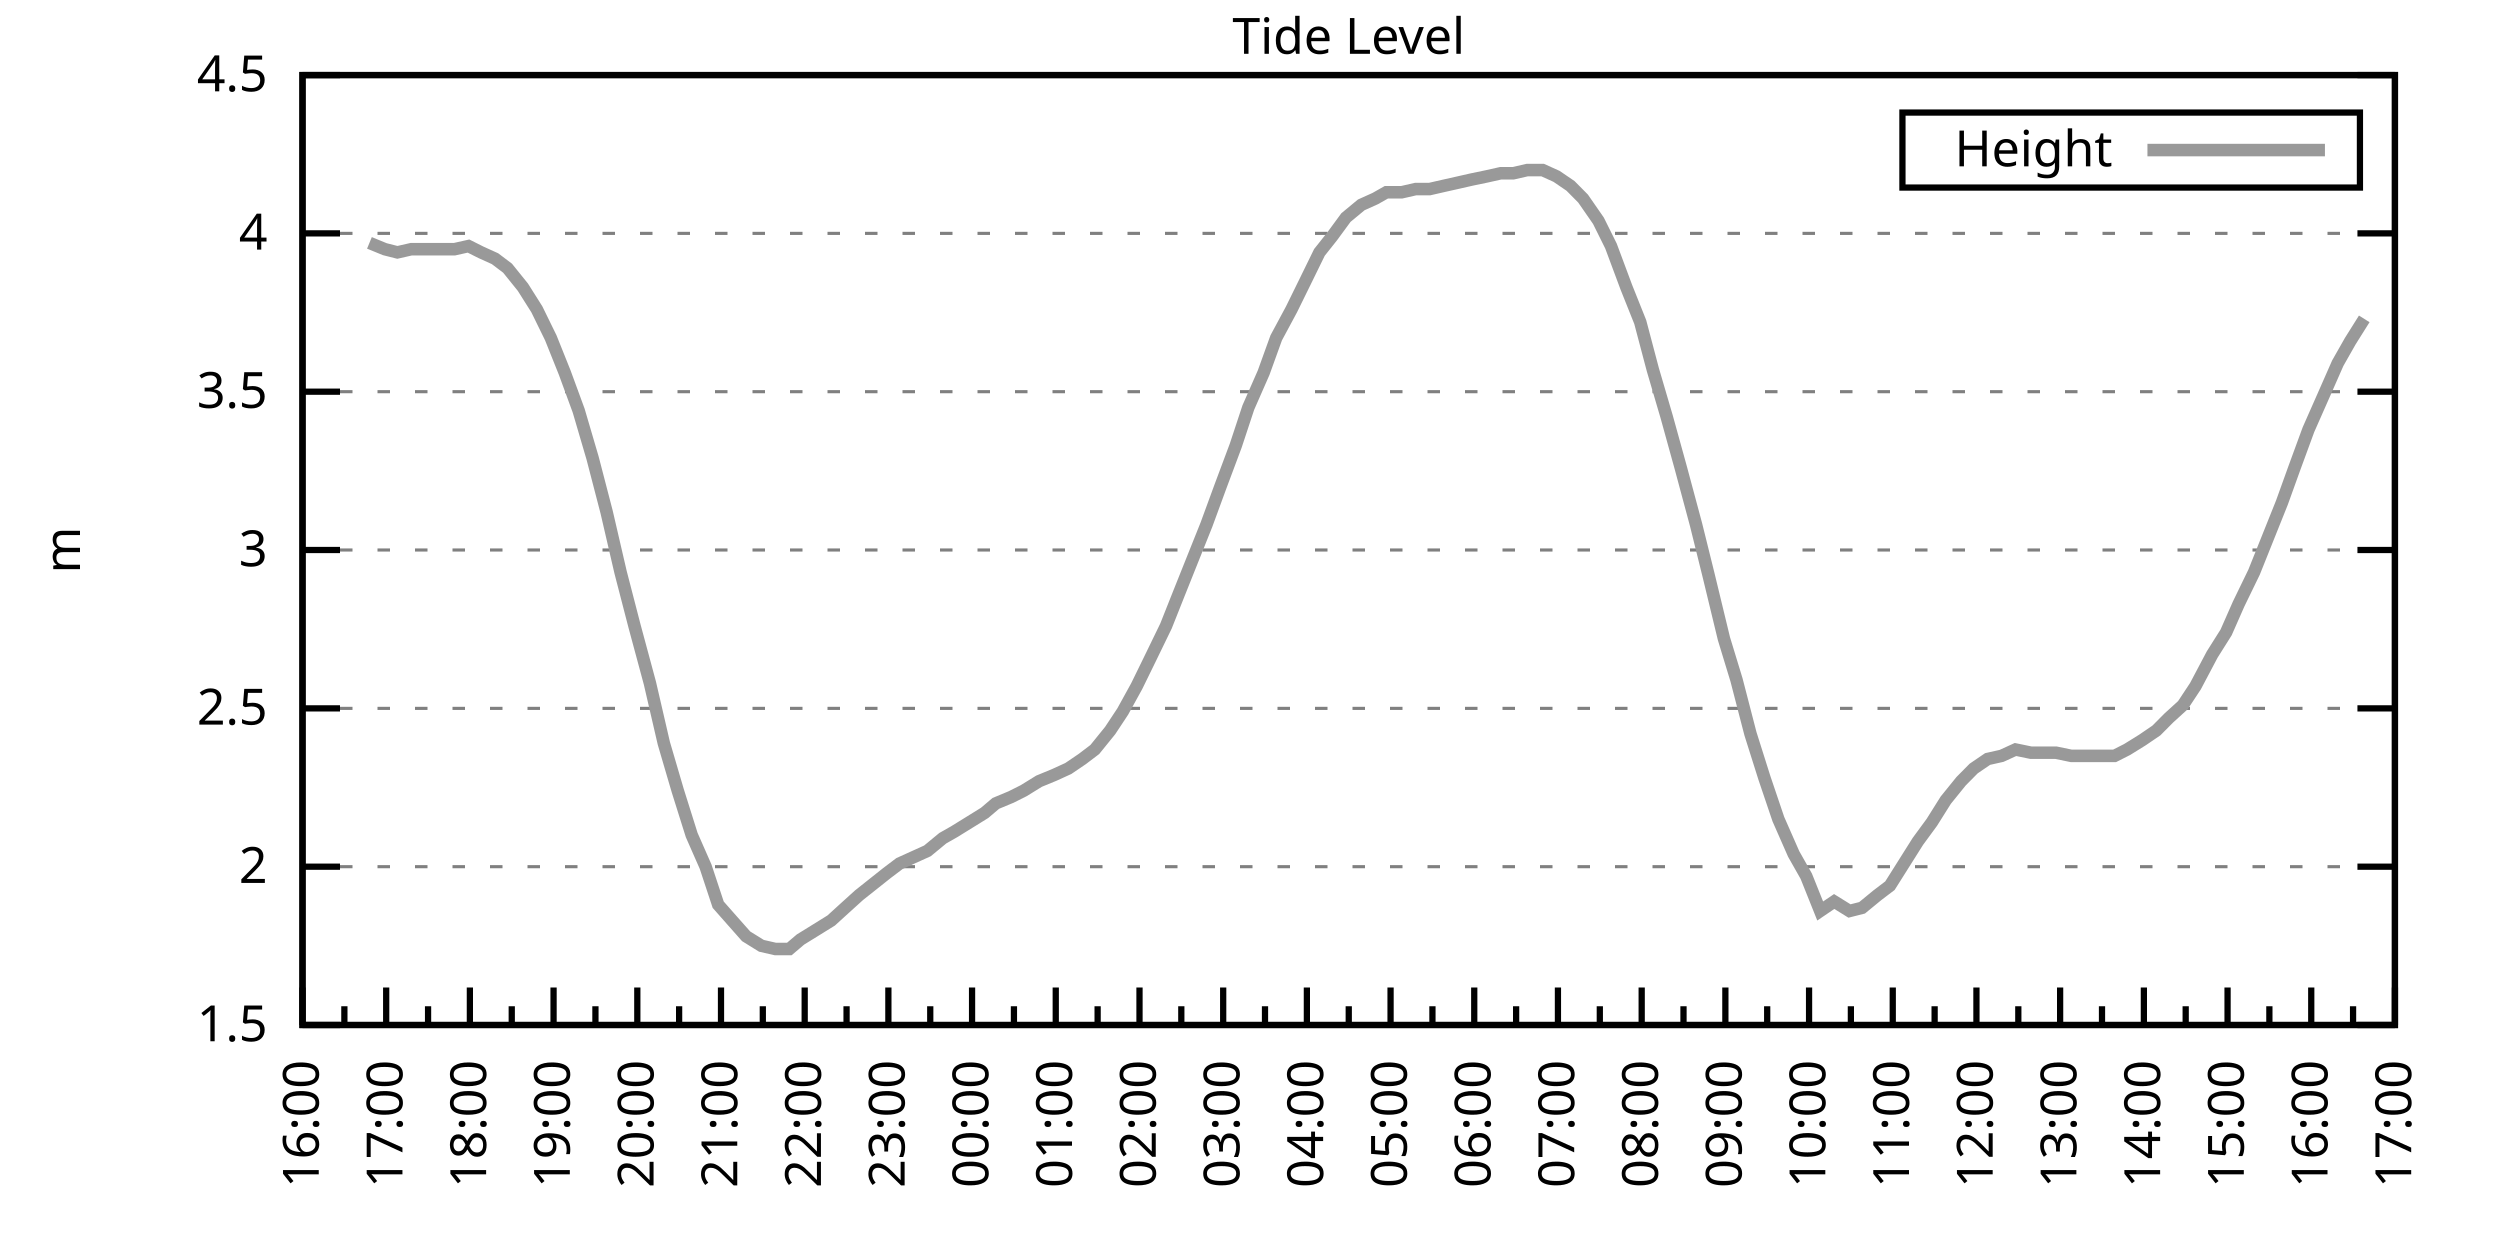
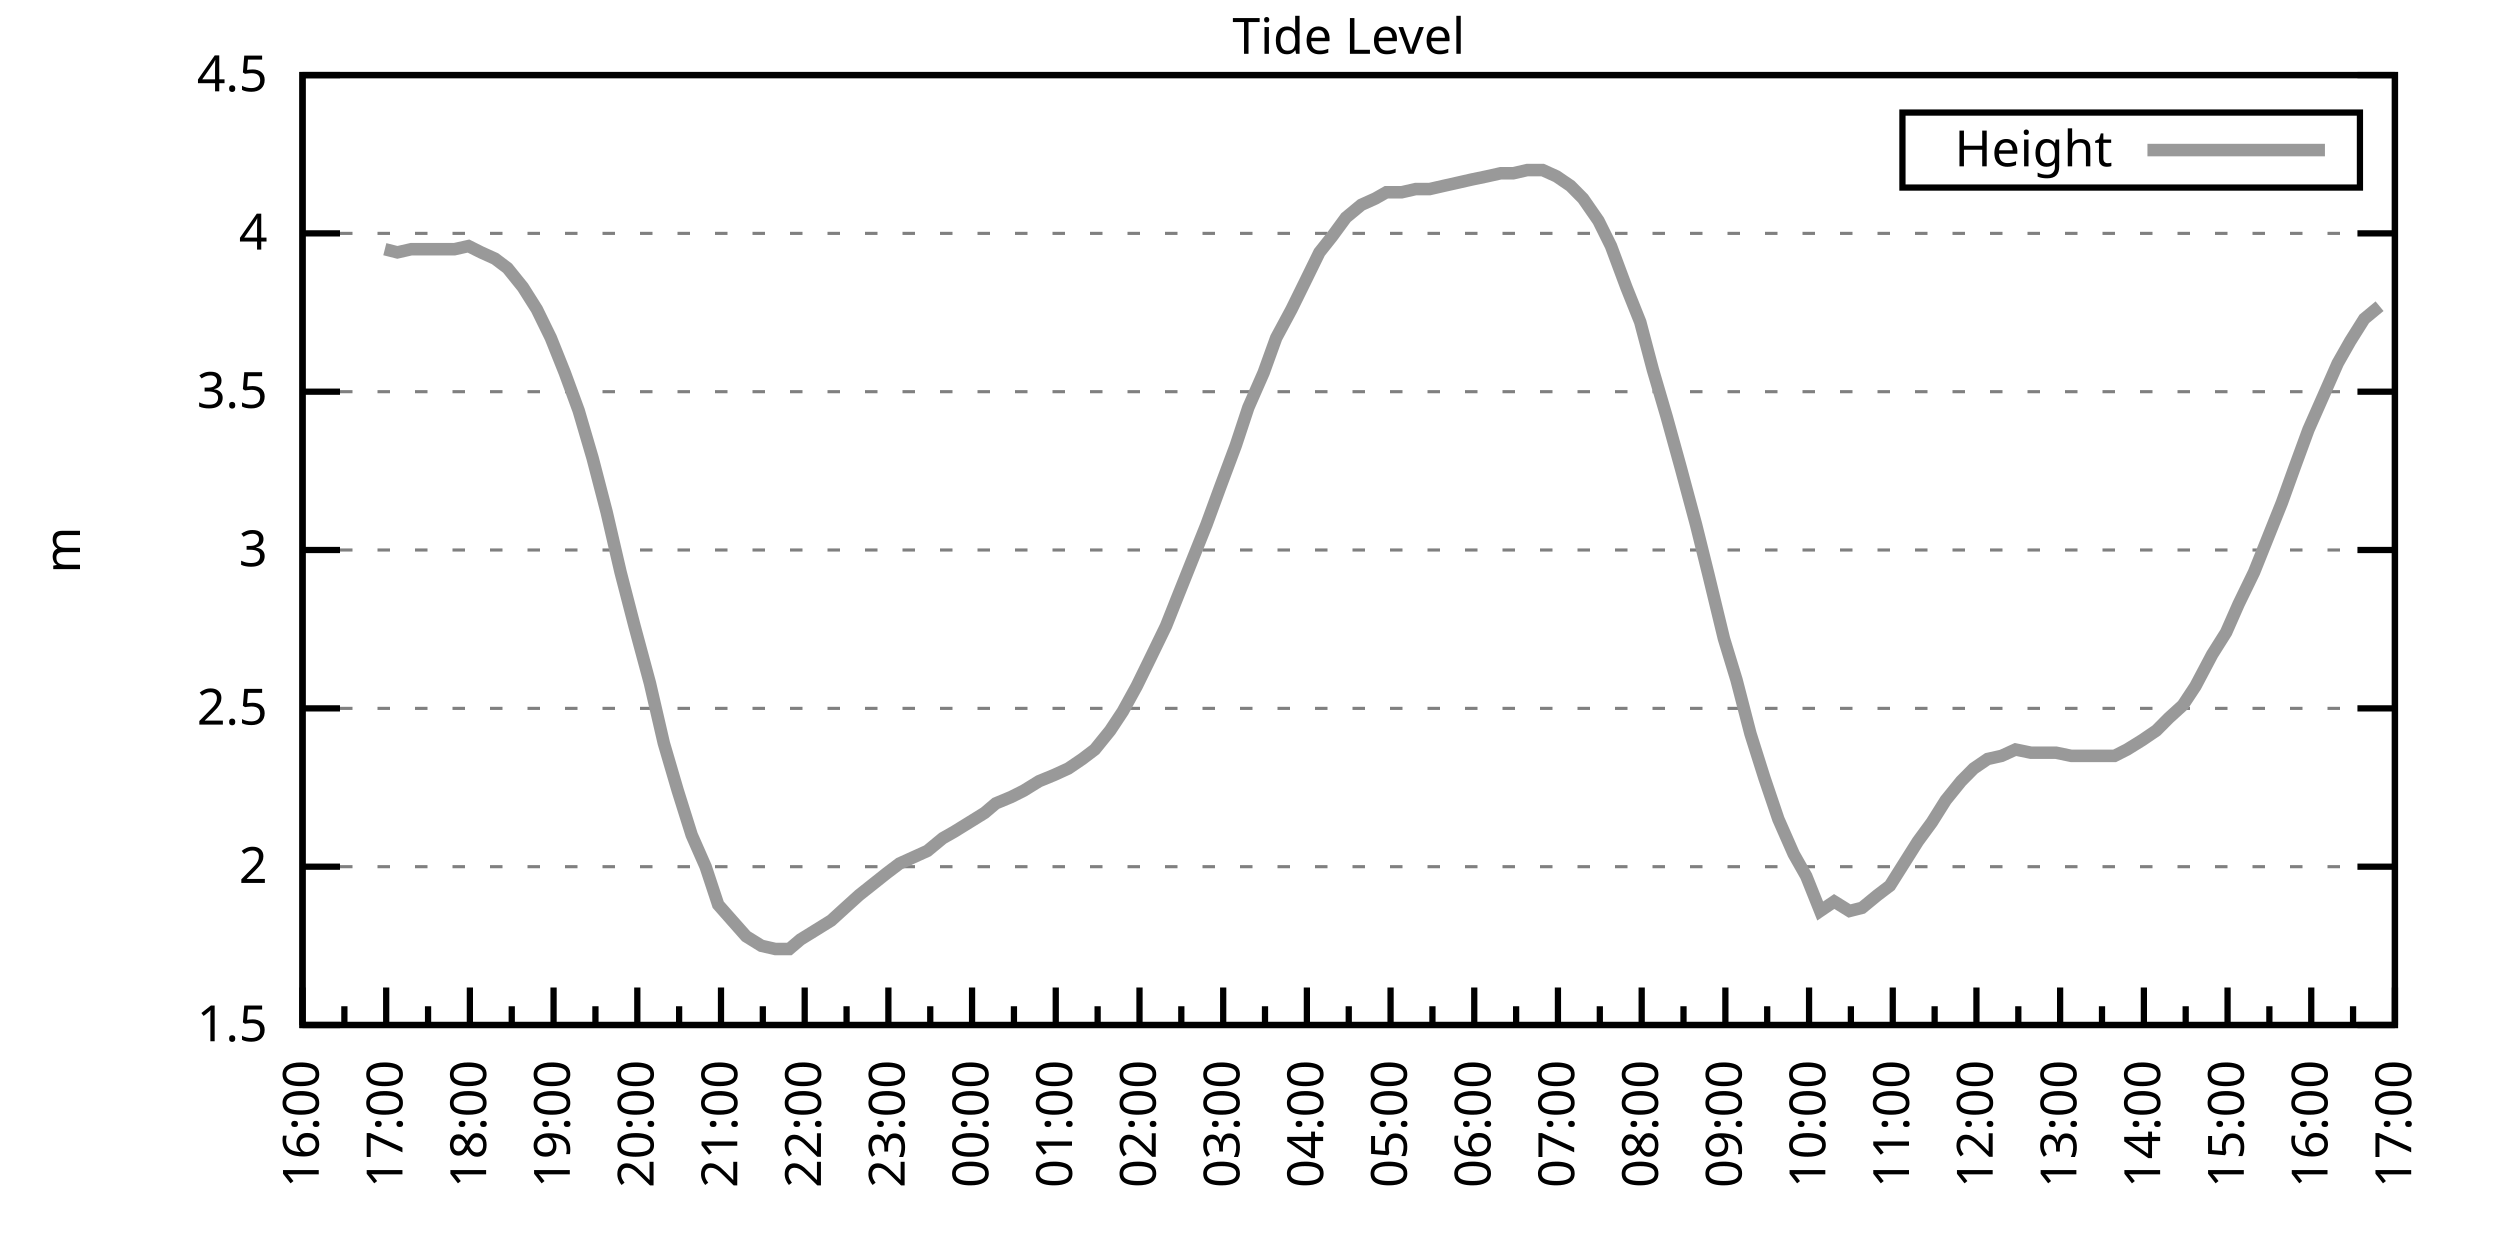
<svg xmlns="http://www.w3.org/2000/svg" xmlns:xlink="http://www.w3.org/1999/xlink" width="400" height="200" viewBox="0 0 400 200">
  <g id="gnuplot_canvas">
    <rect x="0" y="0" width="400" height="200" fill="none" />
    <defs>
      <circle id="gpDot" r="0.5" stroke-width="0.5" stroke="currentColor" />
      <path id="gpPt0" stroke-width="0.333" stroke="currentColor" d="M-1,0 h2 M0,-1 v2" />
      <path id="gpPt1" stroke-width="0.333" stroke="currentColor" d="M-1,-1 L1,1 M1,-1 L-1,1" />
      <path id="gpPt2" stroke-width="0.333" stroke="currentColor" d="M-1,0 L1,0 M0,-1 L0,1 M-1,-1 L1,1 M-1,1 L1,-1" />
      <rect id="gpPt3" stroke-width="0.333" stroke="currentColor" x="-1" y="-1" width="2" height="2" />
      <rect id="gpPt4" stroke-width="0.333" stroke="currentColor" fill="currentColor" x="-1" y="-1" width="2" height="2" />
      <circle id="gpPt5" stroke-width="0.333" stroke="currentColor" cx="0" cy="0" r="1" />
      <use xlink:href="#gpPt5" id="gpPt6" fill="currentColor" stroke="none" />
      <path id="gpPt7" stroke-width="0.333" stroke="currentColor" d="M0,-1.33 L-1.33,0.67 L1.33,0.67 z" />
      <use xlink:href="#gpPt7" id="gpPt8" fill="currentColor" stroke="none" />
      <use xlink:href="#gpPt7" id="gpPt9" stroke="currentColor" transform="rotate(180)" />
      <use xlink:href="#gpPt9" id="gpPt10" fill="currentColor" stroke="none" />
      <use xlink:href="#gpPt3" id="gpPt11" stroke="currentColor" transform="rotate(45)" />
      <use xlink:href="#gpPt11" id="gpPt12" fill="currentColor" stroke="none" />
      <path id="gpPt13" stroke-width="0.333" stroke="currentColor" d="M0,1.330 L1.265,0.411 L0.782,-1.067 L-0.782,-1.076 L-1.265,0.411 z" />
      <use xlink:href="#gpPt13" id="gpPt14" fill="currentColor" stroke="none" />
      <filter id="textbox" filterUnits="objectBoundingBox" x="0" y="0" height="1" width="1">
        <feFlood flood-color="white" flood-opacity="1" result="bgnd" />
        <feComposite in="SourceGraphic" in2="bgnd" operator="atop" />
      </filter>
      <filter id="greybox" filterUnits="objectBoundingBox" x="0" y="0" height="1" width="1">
        <feFlood flood-color="lightgrey" flood-opacity="1" result="grey" />
        <feComposite in="SourceGraphic" in2="grey" operator="atop" />
      </filter>
    </defs>
    <g fill="none" color="white" stroke="currentColor" stroke-width="1.00" stroke-linecap="butt" stroke-linejoin="miter">
</g>
    <g fill="none" color="black" stroke="currentColor" stroke-width="1.00" stroke-linecap="butt" stroke-linejoin="miter">
      <g stroke="none" shape-rendering="crispEdges">
        <polygon fill="rgb(255, 255, 255)" points="48.40,164.00 383.18,164.00 383.18,12.02 48.40,12.02 " />
      </g>
    </g>
    <g fill="none" color="black" stroke="currentColor" stroke-width="1.00" stroke-linecap="butt" stroke-linejoin="miter">
</g>
    <g fill="none" color="black" stroke="black" stroke-width="0.50" stroke-linecap="butt" stroke-linejoin="miter">
</g>
    <g fill="none" color="gray" stroke="currentColor" stroke-width="0.50" stroke-linecap="butt" stroke-linejoin="miter">
      <path stroke="gray" stroke-dasharray="2,4" class="gridline" d="M48.40,164.00 L383.19,164.00  " />
    </g>
    <g fill="none" color="gray" stroke="gray" stroke-width="1.00" stroke-linecap="butt" stroke-linejoin="miter">
</g>
    <g fill="none" color="black" stroke="currentColor" stroke-width="1.00" stroke-linecap="butt" stroke-linejoin="miter">
      <path stroke="black" d="M48.40,164.00 L54.40,164.00 M383.19,164.00 L377.19,164.00  " />
      <g transform="translate(42.80,166.60)" stroke="none" fill="black" font-family="Sans" font-size="8.00" text-anchor="end">
        <text>
          <tspan font-family="Sans"> 1.5</tspan>
        </text>
      </g>
    </g>
    <g fill="none" color="black" stroke="currentColor" stroke-width="1.00" stroke-linecap="butt" stroke-linejoin="miter">
</g>
    <g fill="none" color="black" stroke="black" stroke-width="0.50" stroke-linecap="butt" stroke-linejoin="miter">
</g>
    <g fill="none" color="gray" stroke="currentColor" stroke-width="0.50" stroke-linecap="butt" stroke-linejoin="miter">
      <path stroke="gray" stroke-dasharray="2,4" class="gridline" d="M48.40,138.67 L383.19,138.67  " />
    </g>
    <g fill="none" color="gray" stroke="gray" stroke-width="1.00" stroke-linecap="butt" stroke-linejoin="miter">
</g>
    <g fill="none" color="black" stroke="currentColor" stroke-width="1.00" stroke-linecap="butt" stroke-linejoin="miter">
      <path stroke="black" d="M48.40,138.67 L54.40,138.67 M383.19,138.67 L377.19,138.67  " />
      <g transform="translate(42.80,141.27)" stroke="none" fill="black" font-family="Sans" font-size="8.00" text-anchor="end">
        <text>
          <tspan font-family="Sans"> 2</tspan>
        </text>
      </g>
    </g>
    <g fill="none" color="black" stroke="currentColor" stroke-width="1.00" stroke-linecap="butt" stroke-linejoin="miter">
</g>
    <g fill="none" color="black" stroke="black" stroke-width="0.50" stroke-linecap="butt" stroke-linejoin="miter">
</g>
    <g fill="none" color="gray" stroke="currentColor" stroke-width="0.50" stroke-linecap="butt" stroke-linejoin="miter">
      <path stroke="gray" stroke-dasharray="2,4" class="gridline" d="M48.40,113.34 L383.19,113.34  " />
    </g>
    <g fill="none" color="gray" stroke="gray" stroke-width="1.00" stroke-linecap="butt" stroke-linejoin="miter">
</g>
    <g fill="none" color="black" stroke="currentColor" stroke-width="1.00" stroke-linecap="butt" stroke-linejoin="miter">
      <path stroke="black" d="M48.40,113.34 L54.40,113.34 M383.19,113.34 L377.19,113.34  " />
      <g transform="translate(42.80,115.94)" stroke="none" fill="black" font-family="Sans" font-size="8.00" text-anchor="end">
        <text>
          <tspan font-family="Sans"> 2.5</tspan>
        </text>
      </g>
    </g>
    <g fill="none" color="black" stroke="currentColor" stroke-width="1.00" stroke-linecap="butt" stroke-linejoin="miter">
</g>
    <g fill="none" color="black" stroke="black" stroke-width="0.50" stroke-linecap="butt" stroke-linejoin="miter">
</g>
    <g fill="none" color="gray" stroke="currentColor" stroke-width="0.50" stroke-linecap="butt" stroke-linejoin="miter">
      <path stroke="gray" stroke-dasharray="2,4" class="gridline" d="M48.40,88.00 L383.19,88.00  " />
    </g>
    <g fill="none" color="gray" stroke="gray" stroke-width="1.00" stroke-linecap="butt" stroke-linejoin="miter">
</g>
    <g fill="none" color="black" stroke="currentColor" stroke-width="1.00" stroke-linecap="butt" stroke-linejoin="miter">
      <path stroke="black" d="M48.40,88.00 L54.40,88.00 M383.19,88.00 L377.19,88.00  " />
      <g transform="translate(42.80,90.60)" stroke="none" fill="black" font-family="Sans" font-size="8.00" text-anchor="end">
        <text>
          <tspan font-family="Sans"> 3</tspan>
        </text>
      </g>
    </g>
    <g fill="none" color="black" stroke="currentColor" stroke-width="1.00" stroke-linecap="butt" stroke-linejoin="miter">
</g>
    <g fill="none" color="black" stroke="black" stroke-width="0.50" stroke-linecap="butt" stroke-linejoin="miter">
</g>
    <g fill="none" color="gray" stroke="currentColor" stroke-width="0.50" stroke-linecap="butt" stroke-linejoin="miter">
      <path stroke="gray" stroke-dasharray="2,4" class="gridline" d="M48.40,62.67 L383.19,62.67  " />
    </g>
    <g fill="none" color="gray" stroke="gray" stroke-width="1.00" stroke-linecap="butt" stroke-linejoin="miter">
</g>
    <g fill="none" color="black" stroke="currentColor" stroke-width="1.00" stroke-linecap="butt" stroke-linejoin="miter">
      <path stroke="black" d="M48.40,62.67 L54.40,62.67 M383.19,62.67 L377.19,62.67  " />
      <g transform="translate(42.80,65.27)" stroke="none" fill="black" font-family="Sans" font-size="8.00" text-anchor="end">
        <text>
          <tspan font-family="Sans"> 3.5</tspan>
        </text>
      </g>
    </g>
    <g fill="none" color="black" stroke="currentColor" stroke-width="1.00" stroke-linecap="butt" stroke-linejoin="miter">
</g>
    <g fill="none" color="black" stroke="black" stroke-width="0.50" stroke-linecap="butt" stroke-linejoin="miter">
</g>
    <g fill="none" color="gray" stroke="currentColor" stroke-width="0.50" stroke-linecap="butt" stroke-linejoin="miter">
      <path stroke="gray" stroke-dasharray="2,4" class="gridline" d="M48.40,37.34 L383.19,37.34  " />
    </g>
    <g fill="none" color="gray" stroke="gray" stroke-width="1.00" stroke-linecap="butt" stroke-linejoin="miter">
</g>
    <g fill="none" color="black" stroke="currentColor" stroke-width="1.00" stroke-linecap="butt" stroke-linejoin="miter">
      <path stroke="black" d="M48.40,37.34 L54.40,37.34 M383.19,37.34 L377.19,37.34  " />
      <g transform="translate(42.80,39.94)" stroke="none" fill="black" font-family="Sans" font-size="8.00" text-anchor="end">
        <text>
          <tspan font-family="Sans"> 4</tspan>
        </text>
      </g>
    </g>
    <g fill="none" color="black" stroke="currentColor" stroke-width="1.00" stroke-linecap="butt" stroke-linejoin="miter">
</g>
    <g fill="none" color="black" stroke="black" stroke-width="0.50" stroke-linecap="butt" stroke-linejoin="miter">
</g>
    <g fill="none" color="gray" stroke="currentColor" stroke-width="0.50" stroke-linecap="butt" stroke-linejoin="miter">
      <path stroke="gray" stroke-dasharray="2,4" class="gridline" d="M48.40,12.01 L383.19,12.01  " />
    </g>
    <g fill="none" color="gray" stroke="gray" stroke-width="1.00" stroke-linecap="butt" stroke-linejoin="miter">
</g>
    <g fill="none" color="black" stroke="currentColor" stroke-width="1.00" stroke-linecap="butt" stroke-linejoin="miter">
      <path stroke="black" d="M48.40,12.01 L54.40,12.01 M383.19,12.01 L377.19,12.01  " />
      <g transform="translate(42.80,14.61)" stroke="none" fill="black" font-family="Sans" font-size="8.00" text-anchor="end">
        <text>
          <tspan font-family="Sans"> 4.5</tspan>
        </text>
      </g>
    </g>
    <g fill="none" color="black" stroke="currentColor" stroke-width="1.00" stroke-linecap="butt" stroke-linejoin="miter">
      <path stroke="black" d="M48.40,164.00 L48.40,158.00  " />
      <g transform="translate(51.00,169.60) rotate(270)" stroke="none" fill="black" font-family="Sans" font-size="8.00" text-anchor="end">
        <text>
          <tspan font-family="Sans">16:00</tspan>
        </text>
      </g>
    </g>
    <g fill="none" color="black" stroke="currentColor" stroke-width="1.00" stroke-linecap="butt" stroke-linejoin="miter">
      <path stroke="black" d="M55.10,164.00 L55.10,161.00 M61.79,164.00 L61.79,158.00  " />
      <g transform="translate(64.39,169.60) rotate(270)" stroke="none" fill="black" font-family="Sans" font-size="8.00" text-anchor="end">
        <text>
          <tspan font-family="Sans">17:00</tspan>
        </text>
      </g>
    </g>
    <g fill="none" color="black" stroke="currentColor" stroke-width="1.00" stroke-linecap="butt" stroke-linejoin="miter">
      <path stroke="black" d="M68.49,164.00 L68.49,161.00 M75.18,164.00 L75.18,158.00  " />
      <g transform="translate(77.78,169.60) rotate(270)" stroke="none" fill="black" font-family="Sans" font-size="8.00" text-anchor="end">
        <text>
          <tspan font-family="Sans">18:00</tspan>
        </text>
      </g>
    </g>
    <g fill="none" color="black" stroke="currentColor" stroke-width="1.00" stroke-linecap="butt" stroke-linejoin="miter">
      <path stroke="black" d="M81.88,164.00 L81.88,161.00 M88.57,164.00 L88.57,158.00  " />
      <g transform="translate(91.17,169.60) rotate(270)" stroke="none" fill="black" font-family="Sans" font-size="8.00" text-anchor="end">
        <text>
          <tspan font-family="Sans">19:00</tspan>
        </text>
      </g>
    </g>
    <g fill="none" color="black" stroke="currentColor" stroke-width="1.00" stroke-linecap="butt" stroke-linejoin="miter">
      <path stroke="black" d="M95.27,164.00 L95.27,161.00 M101.97,164.00 L101.97,158.00  " />
      <g transform="translate(104.57,169.60) rotate(270)" stroke="none" fill="black" font-family="Sans" font-size="8.00" text-anchor="end">
        <text>
          <tspan font-family="Sans">20:00</tspan>
        </text>
      </g>
    </g>
    <g fill="none" color="black" stroke="currentColor" stroke-width="1.00" stroke-linecap="butt" stroke-linejoin="miter">
      <path stroke="black" d="M108.66,164.00 L108.66,161.00 M115.36,164.00 L115.36,158.00  " />
      <g transform="translate(117.96,169.60) rotate(270)" stroke="none" fill="black" font-family="Sans" font-size="8.00" text-anchor="end">
        <text>
          <tspan font-family="Sans">21:00</tspan>
        </text>
      </g>
    </g>
    <g fill="none" color="black" stroke="currentColor" stroke-width="1.00" stroke-linecap="butt" stroke-linejoin="miter">
      <path stroke="black" d="M122.05,164.00 L122.05,161.00 M128.75,164.00 L128.75,158.00  " />
      <g transform="translate(131.35,169.60) rotate(270)" stroke="none" fill="black" font-family="Sans" font-size="8.00" text-anchor="end">
        <text>
          <tspan font-family="Sans">22:00</tspan>
        </text>
      </g>
    </g>
    <g fill="none" color="black" stroke="currentColor" stroke-width="1.00" stroke-linecap="butt" stroke-linejoin="miter">
      <path stroke="black" d="M135.45,164.00 L135.45,161.00 M142.14,164.00 L142.14,158.00  " />
      <g transform="translate(144.74,169.60) rotate(270)" stroke="none" fill="black" font-family="Sans" font-size="8.00" text-anchor="end">
        <text>
          <tspan font-family="Sans">23:00</tspan>
        </text>
      </g>
    </g>
    <g fill="none" color="black" stroke="currentColor" stroke-width="1.00" stroke-linecap="butt" stroke-linejoin="miter">
      <path stroke="black" d="M148.84,164.00 L148.84,161.00 M155.53,164.00 L155.53,158.00  " />
      <g transform="translate(158.13,169.60) rotate(270)" stroke="none" fill="black" font-family="Sans" font-size="8.00" text-anchor="end">
        <text>
          <tspan font-family="Sans">00:00</tspan>
        </text>
      </g>
    </g>
    <g fill="none" color="black" stroke="currentColor" stroke-width="1.00" stroke-linecap="butt" stroke-linejoin="miter">
      <path stroke="black" d="M162.23,164.00 L162.23,161.00 M168.92,164.00 L168.92,158.00  " />
      <g transform="translate(171.52,169.60) rotate(270)" stroke="none" fill="black" font-family="Sans" font-size="8.00" text-anchor="end">
        <text>
          <tspan font-family="Sans">01:00</tspan>
        </text>
      </g>
    </g>
    <g fill="none" color="black" stroke="currentColor" stroke-width="1.00" stroke-linecap="butt" stroke-linejoin="miter">
      <path stroke="black" d="M175.62,164.00 L175.62,161.00 M182.32,164.00 L182.32,158.00  " />
      <g transform="translate(184.92,169.60) rotate(270)" stroke="none" fill="black" font-family="Sans" font-size="8.00" text-anchor="end">
        <text>
          <tspan font-family="Sans">02:00</tspan>
        </text>
      </g>
    </g>
    <g fill="none" color="black" stroke="currentColor" stroke-width="1.00" stroke-linecap="butt" stroke-linejoin="miter">
      <path stroke="black" d="M189.01,164.00 L189.01,161.00 M195.71,164.00 L195.71,158.00  " />
      <g transform="translate(198.31,169.60) rotate(270)" stroke="none" fill="black" font-family="Sans" font-size="8.00" text-anchor="end">
        <text>
          <tspan font-family="Sans">03:00</tspan>
        </text>
      </g>
    </g>
    <g fill="none" color="black" stroke="currentColor" stroke-width="1.00" stroke-linecap="butt" stroke-linejoin="miter">
      <path stroke="black" d="M202.40,164.00 L202.40,161.00 M209.10,164.00 L209.10,158.00  " />
      <g transform="translate(211.70,169.60) rotate(270)" stroke="none" fill="black" font-family="Sans" font-size="8.00" text-anchor="end">
        <text>
          <tspan font-family="Sans">04:00</tspan>
        </text>
      </g>
    </g>
    <g fill="none" color="black" stroke="currentColor" stroke-width="1.00" stroke-linecap="butt" stroke-linejoin="miter">
      <path stroke="black" d="M215.80,164.00 L215.80,161.00 M222.49,164.00 L222.49,158.00  " />
      <g transform="translate(225.09,169.60) rotate(270)" stroke="none" fill="black" font-family="Sans" font-size="8.00" text-anchor="end">
        <text>
          <tspan font-family="Sans">05:00</tspan>
        </text>
      </g>
    </g>
    <g fill="none" color="black" stroke="currentColor" stroke-width="1.00" stroke-linecap="butt" stroke-linejoin="miter">
      <path stroke="black" d="M229.19,164.00 L229.19,161.00 M235.88,164.00 L235.88,158.00  " />
      <g transform="translate(238.48,169.60) rotate(270)" stroke="none" fill="black" font-family="Sans" font-size="8.00" text-anchor="end">
        <text>
          <tspan font-family="Sans">06:00</tspan>
        </text>
      </g>
    </g>
    <g fill="none" color="black" stroke="currentColor" stroke-width="1.00" stroke-linecap="butt" stroke-linejoin="miter">
      <path stroke="black" d="M242.58,164.00 L242.58,161.00 M249.27,164.00 L249.27,158.00  " />
      <g transform="translate(251.87,169.60) rotate(270)" stroke="none" fill="black" font-family="Sans" font-size="8.00" text-anchor="end">
        <text>
          <tspan font-family="Sans">07:00</tspan>
        </text>
      </g>
    </g>
    <g fill="none" color="black" stroke="currentColor" stroke-width="1.00" stroke-linecap="butt" stroke-linejoin="miter">
      <path stroke="black" d="M255.97,164.00 L255.97,161.00 M262.67,164.00 L262.67,158.00  " />
      <g transform="translate(265.27,169.60) rotate(270)" stroke="none" fill="black" font-family="Sans" font-size="8.00" text-anchor="end">
        <text>
          <tspan font-family="Sans">08:00</tspan>
        </text>
      </g>
    </g>
    <g fill="none" color="black" stroke="currentColor" stroke-width="1.00" stroke-linecap="butt" stroke-linejoin="miter">
      <path stroke="black" d="M269.36,164.00 L269.36,161.00 M276.06,164.00 L276.06,158.00  " />
      <g transform="translate(278.66,169.60) rotate(270)" stroke="none" fill="black" font-family="Sans" font-size="8.00" text-anchor="end">
        <text>
          <tspan font-family="Sans">09:00</tspan>
        </text>
      </g>
    </g>
    <g fill="none" color="black" stroke="currentColor" stroke-width="1.00" stroke-linecap="butt" stroke-linejoin="miter">
      <path stroke="black" d="M282.75,164.00 L282.75,161.00 M289.45,164.00 L289.45,158.00  " />
      <g transform="translate(292.05,169.60) rotate(270)" stroke="none" fill="black" font-family="Sans" font-size="8.00" text-anchor="end">
        <text>
          <tspan font-family="Sans">10:00</tspan>
        </text>
      </g>
    </g>
    <g fill="none" color="black" stroke="currentColor" stroke-width="1.00" stroke-linecap="butt" stroke-linejoin="miter">
      <path stroke="black" d="M296.14,164.00 L296.14,161.00 M302.84,164.00 L302.84,158.00  " />
      <g transform="translate(305.44,169.60) rotate(270)" stroke="none" fill="black" font-family="Sans" font-size="8.00" text-anchor="end">
        <text>
          <tspan font-family="Sans">11:00</tspan>
        </text>
      </g>
    </g>
    <g fill="none" color="black" stroke="currentColor" stroke-width="1.00" stroke-linecap="butt" stroke-linejoin="miter">
      <path stroke="black" d="M309.54,164.00 L309.54,161.00 M316.23,164.00 L316.23,158.00  " />
      <g transform="translate(318.83,169.60) rotate(270)" stroke="none" fill="black" font-family="Sans" font-size="8.00" text-anchor="end">
        <text>
          <tspan font-family="Sans">12:00</tspan>
        </text>
      </g>
    </g>
    <g fill="none" color="black" stroke="currentColor" stroke-width="1.00" stroke-linecap="butt" stroke-linejoin="miter">
      <path stroke="black" d="M322.93,164.00 L322.93,161.00 M329.62,164.00 L329.62,158.00  " />
      <g transform="translate(332.22,169.60) rotate(270)" stroke="none" fill="black" font-family="Sans" font-size="8.00" text-anchor="end">
        <text>
          <tspan font-family="Sans">13:00</tspan>
        </text>
      </g>
    </g>
    <g fill="none" color="black" stroke="currentColor" stroke-width="1.00" stroke-linecap="butt" stroke-linejoin="miter">
      <path stroke="black" d="M336.32,164.00 L336.32,161.00 M343.02,164.00 L343.02,158.00  " />
      <g transform="translate(345.62,169.60) rotate(270)" stroke="none" fill="black" font-family="Sans" font-size="8.00" text-anchor="end">
        <text>
          <tspan font-family="Sans">14:00</tspan>
        </text>
      </g>
    </g>
    <g fill="none" color="black" stroke="currentColor" stroke-width="1.00" stroke-linecap="butt" stroke-linejoin="miter">
      <path stroke="black" d="M349.71,164.00 L349.71,161.00 M356.41,164.00 L356.41,158.00  " />
      <g transform="translate(359.01,169.60) rotate(270)" stroke="none" fill="black" font-family="Sans" font-size="8.00" text-anchor="end">
        <text>
          <tspan font-family="Sans">15:00</tspan>
        </text>
      </g>
    </g>
    <g fill="none" color="black" stroke="currentColor" stroke-width="1.00" stroke-linecap="butt" stroke-linejoin="miter">
      <path stroke="black" d="M363.10,164.00 L363.10,161.00 M369.80,164.00 L369.80,158.00  " />
      <g transform="translate(372.40,169.60) rotate(270)" stroke="none" fill="black" font-family="Sans" font-size="8.00" text-anchor="end">
        <text>
          <tspan font-family="Sans">16:00</tspan>
        </text>
      </g>
    </g>
    <g fill="none" color="black" stroke="currentColor" stroke-width="1.00" stroke-linecap="butt" stroke-linejoin="miter">
      <path stroke="black" d="M376.49,164.00 L376.49,161.00 M383.19,164.00 L383.19,158.00  " />
      <g transform="translate(385.79,169.60) rotate(270)" stroke="none" fill="black" font-family="Sans" font-size="8.00" text-anchor="end">
        <text>
          <tspan font-family="Sans">17:00</tspan>
        </text>
      </g>
    </g>
    <g fill="none" color="black" stroke="currentColor" stroke-width="1.00" stroke-linecap="butt" stroke-linejoin="miter">
</g>
    <g fill="none" color="black" stroke="currentColor" stroke-width="1.00" stroke-linecap="butt" stroke-linejoin="miter">
      <path stroke="black" d="M48.40,12.01 L48.40,164.00 L383.19,164.00 L383.19,12.01 L48.40,12.01 Z  " />
    </g>
    <g fill="none" color="black" stroke="currentColor" stroke-width="1.00" stroke-linecap="butt" stroke-linejoin="miter">
      <g transform="translate(12.80,88.01) rotate(270)" stroke="none" fill="black" font-family="Sans" font-size="8.00" text-anchor="middle">
        <text>
          <tspan font-family="Sans">m</tspan>
        </text>
      </g>
    </g>
    <g fill="none" color="black" stroke="currentColor" stroke-width="1.00" stroke-linecap="butt" stroke-linejoin="miter">
</g>
    <g fill="none" color="black" stroke="currentColor" stroke-width="1.00" stroke-linecap="butt" stroke-linejoin="miter">
      <path stroke="black" d="M304.39,30.01 L304.39,18.01 L377.59,18.01 L377.59,30.01 L304.39,30.01 Z  " />
    </g>
    <g id="Tide_level_plot_1">
      <g fill="none" color="white" stroke="black" stroke-width="2.00" stroke-linecap="butt" stroke-linejoin="miter">
</g>
      <g fill="none" color="black" stroke="currentColor" stroke-width="2.00" stroke-linecap="butt" stroke-linejoin="miter">
        <g transform="translate(337.99,26.61)" stroke="none" fill="black" font-family="Sans" font-size="8.00" text-anchor="end">
          <text>
            <tspan font-family="Sans">Height</tspan>
          </text>
        </g>
      </g>
      <g fill="none" color="black" stroke="currentColor" stroke-width="2.00" stroke-linecap="butt" stroke-linejoin="miter">
-         <path stroke="rgb(153, 153, 153)" d="M343.59,24.01 L371.99,24.01 M59.11,38.86 L61.57,39.87 L63.58,40.38 L65.81,39.87 L68.04,39.87 L70.27,39.87   L72.73,39.87 L74.96,39.37 L76.97,40.38 L79.20,41.39 L81.21,42.91 L83.66,45.95 L85.90,49.50 L88.13,54.06   L90.36,59.63 L92.59,65.71 L94.82,73.31 L97.06,81.93 L99.29,91.55 L101.52,100.16 L103.98,109.28 L106.21,118.91   L108.44,126.51 L110.67,133.60 L112.90,138.67 L114.91,144.75 L117.14,147.28 L119.38,149.81 L121.83,151.33 L124.06,151.84   L126.29,151.84 L128.08,150.32 L130.54,148.80 L132.99,147.28 L135.22,145.25 L137.45,143.23 L141.92,139.68 L143.93,138.16   L146.16,137.15 L148.39,136.14 L150.85,134.11 L152.63,133.10 L155.09,131.58 L157.54,130.06 L159.33,128.54 L161.78,127.52   L163.79,126.51 L166.25,124.99 L168.70,123.98 L170.93,122.96 L173.17,121.44 L175.17,119.92 L177.63,116.88 L179.64,113.84   L181.87,109.79 L184.10,105.23 L186.56,100.16 L188.57,95.10 L190.80,89.52 L193.03,83.95 L195.26,77.87 L197.72,71.29   L199.73,65.21 L202.18,59.63 L204.19,54.06 L206.64,49.50 L208.88,44.94 L211.11,40.38 L213.12,37.85 L215.35,34.81   L217.80,32.78 L220.04,31.77 L221.82,30.76 L224.28,30.76 L226.51,30.25 L228.74,30.25 L230.97,29.74 L233.20,29.24   L235.44,28.73 L237.89,28.22 L240.12,27.72 L242.13,27.72 L244.36,27.21 L246.82,27.21 L249.05,28.22 L251.28,29.74   L253.29,31.77 L255.75,35.32 L257.76,39.37 L260.21,45.95 L262.44,51.53 L264.45,59.13 L266.68,66.73 L268.92,74.83   L271.37,83.95 L273.38,92.06 L275.83,102.19 L277.84,108.78 L280.07,117.39 L282.31,124.48 L284.54,131.07 L286.99,136.64   L289.00,140.19 L291.23,145.76 L293.47,144.24 L295.92,145.76 L297.93,145.25 L300.39,143.23 L302.39,141.71 L304.63,138.16   L306.86,134.62 L309.09,131.58 L311.32,128.03 L313.78,124.99 L315.79,122.96 L318.02,121.44 L320.25,120.94 L322.48,119.92   L324.94,120.43 L327.17,120.43 L328.95,120.43 L331.41,120.94 L333.64,120.94 L336.10,120.94 L338.33,120.94 L340.34,119.92   L342.79,118.40 L345.02,116.88 L347.03,114.86 L349.26,112.83 L351.27,109.79 L353.95,104.72 L356.18,101.18 L358.19,96.62   L360.65,91.55 L362.88,85.98 L365.11,80.41 L367.12,74.83 L369.35,68.75 L371.81,63.18 L374.04,58.11 L376.05,54.57   L378.28,51.02  " />
+         <path stroke="rgb(153, 153, 153)" d="M343.59,24.01 L371.99,24.01 M61.57,39.87 L63.58,40.38 L65.81,39.87 L68.04,39.87 L70.27,39.87 L72.73,39.87   L74.96,39.37 L76.97,40.38 L79.20,41.39 L81.21,42.91 L83.66,45.95 L85.90,49.50 L88.13,54.06 L90.36,59.63   L92.59,65.71 L94.82,73.31 L97.06,81.93 L99.29,91.55 L101.52,100.16 L103.98,109.28 L106.21,118.91 L108.44,126.51   L110.67,133.60 L112.90,138.67 L114.91,144.75 L117.14,147.28 L119.38,149.81 L121.83,151.33 L124.06,151.84 L126.29,151.84   L128.08,150.32 L130.54,148.80 L132.99,147.28 L135.22,145.25 L137.45,143.23 L141.92,139.68 L143.93,138.16 L146.16,137.15   L148.39,136.14 L150.85,134.11 L152.63,133.10 L155.09,131.58 L157.54,130.06 L159.33,128.54 L161.78,127.52 L163.79,126.51   L166.25,124.99 L168.70,123.98 L170.93,122.96 L173.17,121.44 L175.17,119.92 L177.63,116.88 L179.64,113.84 L181.87,109.79   L184.10,105.23 L186.56,100.16 L188.57,95.10 L190.80,89.52 L193.03,83.95 L195.26,77.87 L197.72,71.29 L199.73,65.21   L202.18,59.63 L204.19,54.06 L206.64,49.50 L208.88,44.94 L211.11,40.38 L213.12,37.85 L215.35,34.81 L217.80,32.78   L220.04,31.77 L221.82,30.76 L224.28,30.76 L226.51,30.25 L228.74,30.25 L230.97,29.74 L233.20,29.24 L235.44,28.73   L237.89,28.22 L240.12,27.72 L242.13,27.72 L244.36,27.21 L246.82,27.21 L249.05,28.22 L251.28,29.74 L253.29,31.77   L255.75,35.32 L257.76,39.37 L260.21,45.95 L262.44,51.53 L264.45,59.13 L266.68,66.73 L268.92,74.83 L271.37,83.95   L273.38,92.06 L275.83,102.19 L277.84,108.78 L280.07,117.39 L282.31,124.48 L284.54,131.07 L286.99,136.64 L289.00,140.19   L291.23,145.76 L293.47,144.24 L295.92,145.76 L297.93,145.25 L300.39,143.23 L302.39,141.71 L304.63,138.16 L306.86,134.62   L309.09,131.58 L311.32,128.03 L313.78,124.99 L315.79,122.96 L318.02,121.44 L320.25,120.94 L322.48,119.92 L324.94,120.43   L327.17,120.43 L328.95,120.43 L331.41,120.94 L333.64,120.94 L336.10,120.94 L338.33,120.94 L340.34,119.92 L342.79,118.40   L345.02,116.88 L347.03,114.86 L349.26,112.83 L351.27,109.79 L353.95,104.72 L356.18,101.18 L358.19,96.62 L360.65,91.55   L362.88,85.98 L365.11,80.41 L367.12,74.83 L369.35,68.75 L371.81,63.18 L374.04,58.11 L376.05,54.57 L378.28,51.02   L380.73,48.99  " />
      </g>
    </g>
    <g fill="none" color="black" stroke="currentColor" stroke-width="2.00" stroke-linecap="butt" stroke-linejoin="miter">
</g>
    <g fill="none" color="black" stroke="black" stroke-width="1.00" stroke-linecap="butt" stroke-linejoin="miter">
</g>
    <g fill="none" color="black" stroke="currentColor" stroke-width="1.00" stroke-linecap="butt" stroke-linejoin="miter">
      <path stroke="black" d="M48.40,12.01 L48.40,164.00 L383.19,164.00 L383.19,12.01 L48.40,12.01 Z  " />
    </g>
    <g fill="none" color="black" stroke="currentColor" stroke-width="1.00" stroke-linecap="butt" stroke-linejoin="miter">
      <g transform="translate(215.79,8.61)" stroke="none" fill="black" font-family="Sans" font-size="8.00" text-anchor="middle">
        <text>
          <tspan font-family="Sans">Tide Level</tspan>
        </text>
      </g>
    </g>
    <g fill="none" color="black" stroke="currentColor" stroke-width="1.00" stroke-linecap="butt" stroke-linejoin="miter">
</g>
  </g>
</svg>
